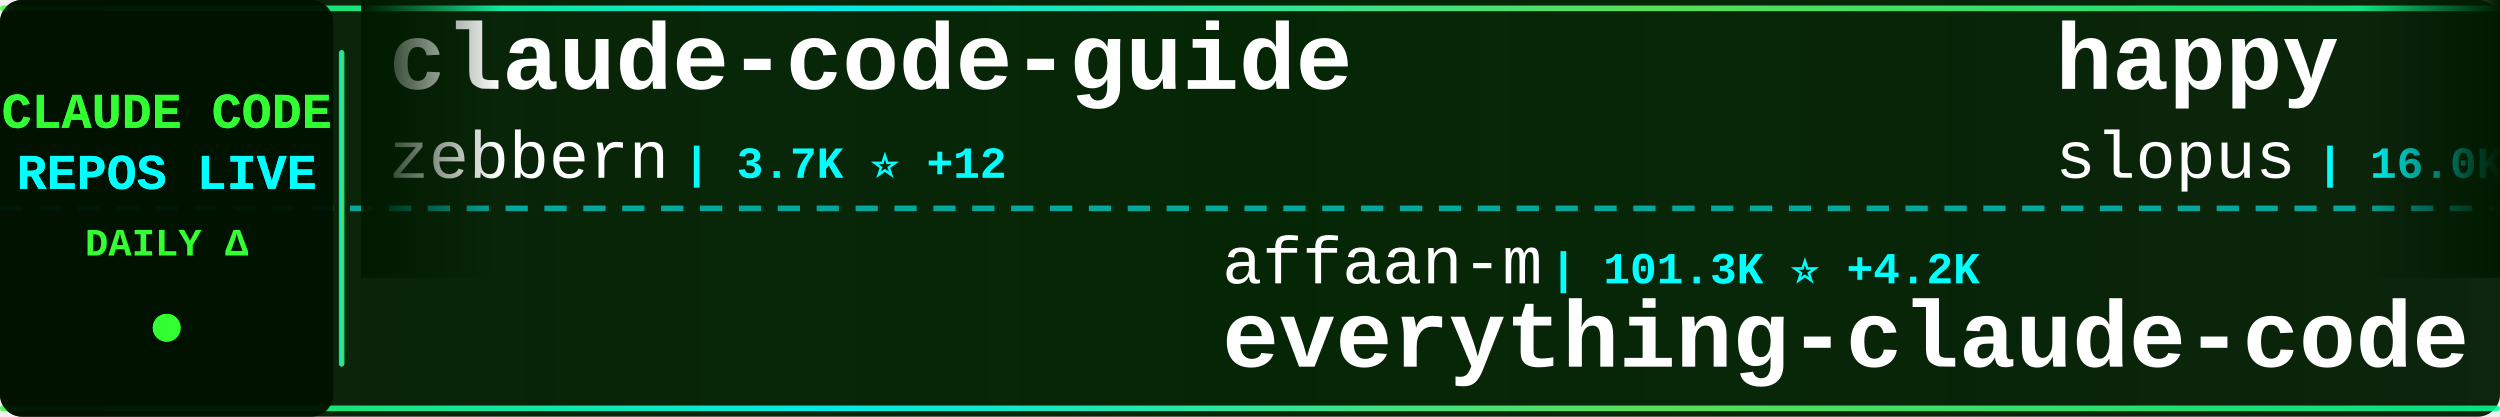
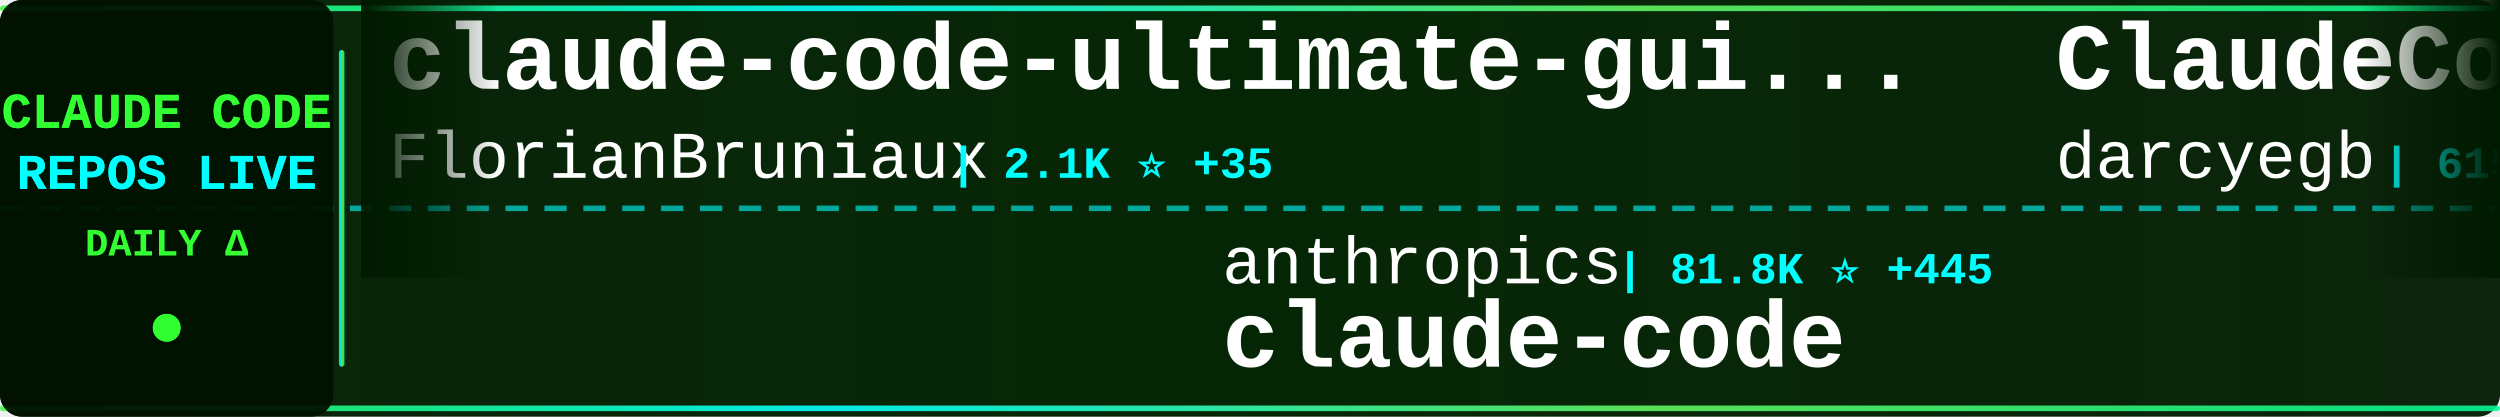
<svg xmlns="http://www.w3.org/2000/svg" width="900" height="150">
  <defs>
    <linearGradient id="tickerBg" x1="0%" y1="0%" x2="100%" y2="0%">
      <stop offset="0%" style="stop-color:#001a00;stop-opacity:0.95" />
      <stop offset="50%" style="stop-color:#002200;stop-opacity:0.98" />
      <stop offset="100%" style="stop-color:#001a00;stop-opacity:0.95" />
    </linearGradient>
    <linearGradient id="borderGrad" x1="0%" y1="0%" x2="100%" y2="0%">
      <stop offset="0%" style="stop-color:#33ff33;stop-opacity:0.85">
        <animate attributeName="stop-opacity" values="0.85;1;0.85" dur="2s" repeatCount="indefinite" />
      </stop>
      <stop offset="33%" style="stop-color:#00ffff;stop-opacity:0.9">
        <animate attributeName="stop-opacity" values="0.9;1;0.9" dur="2.2s" repeatCount="indefinite" />
      </stop>
      <stop offset="66%" style="stop-color:#66ff66;stop-opacity:0.85">
        <animate attributeName="stop-opacity" values="0.85;1;0.85" dur="1.8s" repeatCount="indefinite" />
      </stop>
      <stop offset="100%" style="stop-color:#00ff99;stop-opacity:0.85">
        <animate attributeName="stop-opacity" values="0.85;1;0.85" dur="2s" repeatCount="indefinite" />
      </stop>
    </linearGradient>
    <filter id="textGlow">
      <feGaussianBlur stdDeviation="0.1" result="coloredBlur" />
      <feMerge>
        <feMergeNode in="coloredBlur" />
        <feMergeNode in="SourceGraphic" />
      </feMerge>
    </filter>
    <filter id="metricGlow">
      <feGaussianBlur stdDeviation="0.2" result="coloredBlur" />
      <feMerge>
        <feMergeNode in="coloredBlur" />
        <feMergeNode in="SourceGraphic" />
      </feMerge>
    </filter>
    <linearGradient id="leftFade" x1="0%" y1="0%" x2="100%" y2="0%">
      <stop offset="0%" style="stop-color:#001a00;stop-opacity:1" />
      <stop offset="100%" style="stop-color:#001a00;stop-opacity:0" />
    </linearGradient>
    <linearGradient id="rightFade" x1="0%" y1="0%" x2="100%" y2="0%">
      <stop offset="0%" style="stop-color:#001a00;stop-opacity:0" />
      <stop offset="100%" style="stop-color:#001a00;stop-opacity:1" />
    </linearGradient>
  </defs>
  <rect width="900" height="150" fill="url(#tickerBg)" rx="8" />
  <rect x="0" y="2" width="900" height="2" fill="url(#borderGrad)" rx="1" />
  <rect x="0" y="146" width="900" height="2" fill="url(#borderGrad)" rx="1" />
  <line x1="0" y1="75" x2="900" y2="75" stroke="#00ffff" stroke-width="2" stroke-dasharray="8 6" opacity="0.6" />
  <rect x="0" y="0" width="120" height="150" fill="#001100" opacity="0.95" rx="8" />
  <text x="60" y="46" font-family="'Courier New', monospace" font-size="18" font-weight="bold" fill="#33ff33" text-anchor="middle" filter="url(#textGlow)">
    CLAUDE CODE
  </text>
  <text x="60" y="68" font-family="'Courier New', monospace" font-size="18" font-weight="bold" fill="#00ffff" text-anchor="middle" filter="url(#textGlow)">
    REPOS LIVE
  </text>
  <text x="60" y="92" font-family="'Courier New', monospace" font-size="14" font-weight="bold" fill="#33ff33" text-anchor="middle">
    DAILY Δ
  </text>
  <circle cx="60" cy="118" r="5" fill="#33ff33" filter="url(#metricGlow)">
    <animate attributeName="r" values="4;6;4" dur="1.5s" repeatCount="indefinite" />
    <animate attributeName="opacity" values="0.6;1;0.6" dur="1.5s" repeatCount="indefinite" />
  </circle>
  <rect x="122" y="18" width="2" height="114" fill="url(#borderGrad)" rx="1" />
  <clipPath id="tickerClip">
    <rect x="130" y="0" width="770" height="150" />
  </clipPath>
  <g clip-path="url(#tickerClip)">
    <g id="tickerItems">
      <animateTransform attributeName="transform" attributeType="XML" type="translate" from="0 0" to="-3000 0" dur="54s" repeatCount="indefinite" />
      <g transform="translate(0, 0)">
-         <text x="140" y="32" font-family="'Courier New', monospace" font-size="34" font-weight="bold" fill="#ffffff">claude-code-guide</text>
-         <text x="140" y="64" font-family="'Courier New', monospace" font-size="24" font-weight="normal" fill="#ffffff" opacity="1.0">zebbern</text>
-         <text x="246" y="64" font-family="'Courier New', monospace" font-size="16" font-weight="bold" fill="#00ffff"> | 3.7K ⭐ +12</text>
+         <text x="140" y="32" font-family="'Courier New', monospace" font-size="34" font-weight="bold" fill="#ffffff">claude-code-ultimate-gui...</text>
+         <text x="140" y="64" font-family="'Courier New', monospace" font-size="24" font-weight="normal" fill="#ffffff" opacity="1.0">FlorianBruniaux</text>
+         <text x="342" y="64" font-family="'Courier New', monospace" font-size="16" font-weight="bold" fill="#00ffff"> | 2.1K ⭐ +35</text>
      </g>
      <g transform="translate(300, 0)">
-         <text x="140" y="102" font-family="'Courier New', monospace" font-size="24" font-weight="normal" fill="#ffffff" opacity="1.0">affaan-m</text>
-         <text x="258" y="102" font-family="'Courier New', monospace" font-size="16" font-weight="bold" fill="#00ffff"> | 101.3K ⭐ +4.2K</text>
-         <text x="140" y="132" font-family="'Courier New', monospace" font-size="34" font-weight="bold" fill="#ffffff">everything-claude-code</text>
+         <text x="140" y="102" font-family="'Courier New', monospace" font-size="24" font-weight="normal" fill="#ffffff" opacity="1.0">anthropics</text>
+         <text x="282" y="102" font-family="'Courier New', monospace" font-size="16" font-weight="bold" fill="#00ffff"> | 81.8K ⭐ +445</text>
+         <text x="140" y="132" font-family="'Courier New', monospace" font-size="34" font-weight="bold" fill="#ffffff">claude-code</text>
      </g>
      <g transform="translate(600, 0)">
-         <text x="140" y="32" font-family="'Courier New', monospace" font-size="34" font-weight="bold" fill="#ffffff">happy</text>
-         <text x="140" y="64" font-family="'Courier New', monospace" font-size="24" font-weight="normal" fill="#ffffff" opacity="1.0">slopus</text>
-         <text x="234" y="64" font-family="'Courier New', monospace" font-size="16" font-weight="bold" fill="#00ffff"> | 16.0K ⭐ +84</text>
+         <text x="140" y="32" font-family="'Courier New', monospace" font-size="34" font-weight="bold" fill="#ffffff">ClaudeCodeAgents</text>
+         <text x="140" y="64" font-family="'Courier New', monospace" font-size="24" font-weight="normal" fill="#ffffff" opacity="1.0">darcyegb</text>
+         <text x="258" y="64" font-family="'Courier New', monospace" font-size="16" font-weight="bold" fill="#00ffff"> | 615 ⭐ +4</text>
      </g>
      <g transform="translate(900, 0)">
-         <text x="140" y="102" font-family="'Courier New', monospace" font-size="24" font-weight="normal" fill="#ffffff" opacity="1.0">EveryInc</text>
-         <text x="258" y="102" font-family="'Courier New', monospace" font-size="16" font-weight="bold" fill="#00ffff"> | 10.9K ⭐ +148</text>
-         <text x="140" y="132" font-family="'Courier New', monospace" font-size="34" font-weight="bold" fill="#ffffff">compound-engineering-plu...</text>
+         <text x="140" y="102" font-family="'Courier New', monospace" font-size="24" font-weight="normal" fill="#ffffff" opacity="1.0">ykdojo</text>
+         <text x="234" y="102" font-family="'Courier New', monospace" font-size="16" font-weight="bold" fill="#00ffff"> | 6.6K ⭐ +76</text>
+         <text x="140" y="132" font-family="'Courier New', monospace" font-size="34" font-weight="bold" fill="#ffffff">claude-code-tips</text>
      </g>
      <g transform="translate(1200, 0)">
-         <text x="140" y="32" font-family="'Courier New', monospace" font-size="34" font-weight="bold" fill="#ffffff">opcode</text>
-         <text x="140" y="64" font-family="'Courier New', monospace" font-size="24" font-weight="normal" fill="#ffffff" opacity="1.0">winfunc</text>
-         <text x="246" y="64" font-family="'Courier New', monospace" font-size="16" font-weight="bold" fill="#00ffff"> | 21.1K ⭐ +28</text>
+         <text x="140" y="32" font-family="'Courier New', monospace" font-size="34" font-weight="bold" fill="#ffffff">learn-claude-code</text>
+         <text x="140" y="64" font-family="'Courier New', monospace" font-size="24" font-weight="normal" fill="#ffffff" opacity="1.0">shareAI-lab</text>
+         <text x="294" y="64" font-family="'Courier New', monospace" font-size="16" font-weight="bold" fill="#00ffff"> | 37.0K ⭐ +1.1K</text>
      </g>
      <g transform="translate(1500, 0)">
+         <text x="140" y="102" font-family="'Courier New', monospace" font-size="24" font-weight="normal" fill="#ffffff" opacity="1.0">simonw</text>
+         <text x="234" y="102" font-family="'Courier New', monospace" font-size="16" font-weight="bold" fill="#00ffff"> | 1.2K ⭐ +2</text>
+         <text x="140" y="132" font-family="'Courier New', monospace" font-size="34" font-weight="bold" fill="#ffffff">claude-code-transcripts</text>
+       </g>
+       <g transform="translate(1800, 0)">
+         <text x="140" y="32" font-family="'Courier New', monospace" font-size="34" font-weight="bold" fill="#ffffff">Claude-Code-x-OpenClaw-G...</text>
+         <text x="140" y="64" font-family="'Courier New', monospace" font-size="24" font-weight="normal" fill="#ffffff" opacity="1.0">KimYx0207</text>
+         <text x="270" y="64" font-family="'Courier New', monospace" font-size="16" font-weight="bold" fill="#00ffff"> | 2.3K ⭐ +64</text>
+       </g>
+       <g transform="translate(2100, 0)">
+         <text x="140" y="102" font-family="'Courier New', monospace" font-size="24" font-weight="normal" fill="#ffffff" opacity="1.0">cixingguangming55555</text>
+         <text x="402" y="102" font-family="'Courier New', monospace" font-size="16" font-weight="bold" fill="#00ffff"> | 2.5K ⭐</text>
+         <text x="140" y="132" font-family="'Courier New', monospace" font-size="34" font-weight="bold" fill="#ffffff">wechat-bot</text>
+       </g>
+       <g transform="translate(2400, 0)">
+         <text x="140" y="32" font-family="'Courier New', monospace" font-size="34" font-weight="bold" fill="#ffffff">claude-code-tresor</text>
+         <text x="140" y="64" font-family="'Courier New', monospace" font-size="24" font-weight="normal" fill="#ffffff" opacity="1.0">alirezarezvani</text>
+         <text x="330" y="64" font-family="'Courier New', monospace" font-size="16" font-weight="bold" fill="#00ffff"> | 638 ⭐ +3</text>
+       </g>
+       <g transform="translate(2700, 0)">
+         <text x="140" y="102" font-family="'Courier New', monospace" font-size="24" font-weight="normal" fill="#ffffff" opacity="1.0">edmund-io</text>
+         <text x="270" y="102" font-family="'Courier New', monospace" font-size="16" font-weight="bold" fill="#00ffff"> | 1.4K ⭐ +2</text>
+         <text x="140" y="132" font-family="'Courier New', monospace" font-size="34" font-weight="bold" fill="#ffffff">edmunds-claude-code</text>
+       </g>
+       <g transform="translate(3000, 0)">
+         <text x="140" y="32" font-family="'Courier New', monospace" font-size="34" font-weight="bold" fill="#ffffff">claude-code-ultimate-gui...</text>
+         <text x="140" y="64" font-family="'Courier New', monospace" font-size="24" font-weight="normal" fill="#ffffff" opacity="1.0">FlorianBruniaux</text>
+         <text x="342" y="64" font-family="'Courier New', monospace" font-size="16" font-weight="bold" fill="#00ffff"> | 2.1K ⭐ +35</text>
+       </g>
+       <g transform="translate(3300, 0)">
        <text x="140" y="102" font-family="'Courier New', monospace" font-size="24" font-weight="normal" fill="#ffffff" opacity="1.0">anthropics</text>
-         <text x="282" y="102" font-family="'Courier New', monospace" font-size="16" font-weight="bold" fill="#00ffff"> | 81.7K ⭐ +437</text>
+         <text x="282" y="102" font-family="'Courier New', monospace" font-size="16" font-weight="bold" fill="#00ffff"> | 81.8K ⭐ +445</text>
        <text x="140" y="132" font-family="'Courier New', monospace" font-size="34" font-weight="bold" fill="#ffffff">claude-code</text>
      </g>
-       <g transform="translate(1800, 0)">
-         <text x="140" y="32" font-family="'Courier New', monospace" font-size="34" font-weight="bold" fill="#ffffff">Auto-claude-code-researc...</text>
-         <text x="140" y="64" font-family="'Courier New', monospace" font-size="24" font-weight="normal" fill="#ffffff" opacity="1.0">wanshuiyin</text>
-         <text x="282" y="64" font-family="'Courier New', monospace" font-size="16" font-weight="bold" fill="#00ffff"> | 3.4K ⭐ +245</text>
-       </g>
-       <g transform="translate(2100, 0)">
-         <text x="140" y="102" font-family="'Courier New', monospace" font-size="24" font-weight="normal" fill="#ffffff" opacity="1.0">qwibitai</text>
-         <text x="258" y="102" font-family="'Courier New', monospace" font-size="16" font-weight="bold" fill="#00ffff"> | 25.0K ⭐ +182</text>
-         <text x="140" y="132" font-family="'Courier New', monospace" font-size="34" font-weight="bold" fill="#ffffff">nanoclaw</text>
-       </g>
-       <g transform="translate(2400, 0)">
-         <text x="140" y="32" font-family="'Courier New', monospace" font-size="34" font-weight="bold" fill="#ffffff">claude-code-action</text>
-         <text x="140" y="64" font-family="'Courier New', monospace" font-size="24" font-weight="normal" fill="#ffffff" opacity="1.0">anthropics</text>
-         <text x="282" y="64" font-family="'Courier New', monospace" font-size="16" font-weight="bold" fill="#00ffff"> | 6.5K ⭐ +27</text>
-       </g>
-       <g transform="translate(2700, 0)">
-         <text x="140" y="102" font-family="'Courier New', monospace" font-size="24" font-weight="normal" fill="#ffffff" opacity="1.0">nishimoto265</text>
-         <text x="306" y="102" font-family="'Courier New', monospace" font-size="16" font-weight="bold" fill="#00ffff"> | 495 ⭐</text>
-         <text x="140" y="132" font-family="'Courier New', monospace" font-size="34" font-weight="bold" fill="#ffffff">Claude-Code-Communicatio...</text>
-       </g>
-       <g transform="translate(3000, 0)">
-         <text x="140" y="32" font-family="'Courier New', monospace" font-size="34" font-weight="bold" fill="#ffffff">claude-code-guide</text>
-         <text x="140" y="64" font-family="'Courier New', monospace" font-size="24" font-weight="normal" fill="#ffffff" opacity="1.0">zebbern</text>
-         <text x="246" y="64" font-family="'Courier New', monospace" font-size="16" font-weight="bold" fill="#00ffff"> | 3.7K ⭐ +12</text>
-       </g>
-       <g transform="translate(3300, 0)">
-         <text x="140" y="102" font-family="'Courier New', monospace" font-size="24" font-weight="normal" fill="#ffffff" opacity="1.0">affaan-m</text>
-         <text x="258" y="102" font-family="'Courier New', monospace" font-size="16" font-weight="bold" fill="#00ffff"> | 101.3K ⭐ +4.2K</text>
-         <text x="140" y="132" font-family="'Courier New', monospace" font-size="34" font-weight="bold" fill="#ffffff">everything-claude-code</text>
-       </g>
      <g transform="translate(3600, 0)">
-         <text x="140" y="32" font-family="'Courier New', monospace" font-size="34" font-weight="bold" fill="#ffffff">happy</text>
-         <text x="140" y="64" font-family="'Courier New', monospace" font-size="24" font-weight="normal" fill="#ffffff" opacity="1.0">slopus</text>
-         <text x="234" y="64" font-family="'Courier New', monospace" font-size="16" font-weight="bold" fill="#00ffff"> | 16.0K ⭐ +84</text>
+         <text x="140" y="32" font-family="'Courier New', monospace" font-size="34" font-weight="bold" fill="#ffffff">ClaudeCodeAgents</text>
+         <text x="140" y="64" font-family="'Courier New', monospace" font-size="24" font-weight="normal" fill="#ffffff" opacity="1.0">darcyegb</text>
+         <text x="258" y="64" font-family="'Courier New', monospace" font-size="16" font-weight="bold" fill="#00ffff"> | 615 ⭐ +4</text>
      </g>
      <g transform="translate(3900, 0)">
-         <text x="140" y="102" font-family="'Courier New', monospace" font-size="24" font-weight="normal" fill="#ffffff" opacity="1.0">EveryInc</text>
-         <text x="258" y="102" font-family="'Courier New', monospace" font-size="16" font-weight="bold" fill="#00ffff"> | 10.9K ⭐ +148</text>
-         <text x="140" y="132" font-family="'Courier New', monospace" font-size="34" font-weight="bold" fill="#ffffff">compound-engineering-plu...</text>
+         <text x="140" y="102" font-family="'Courier New', monospace" font-size="24" font-weight="normal" fill="#ffffff" opacity="1.0">ykdojo</text>
+         <text x="234" y="102" font-family="'Courier New', monospace" font-size="16" font-weight="bold" fill="#00ffff"> | 6.6K ⭐ +76</text>
+         <text x="140" y="132" font-family="'Courier New', monospace" font-size="34" font-weight="bold" fill="#ffffff">claude-code-tips</text>
      </g>
    </g>
  </g>
  <rect x="130" y="0" width="50" height="100" fill="url(#leftFade)" />
  <rect x="850" y="0" width="50" height="100" fill="url(#rightFade)" />
</svg>
